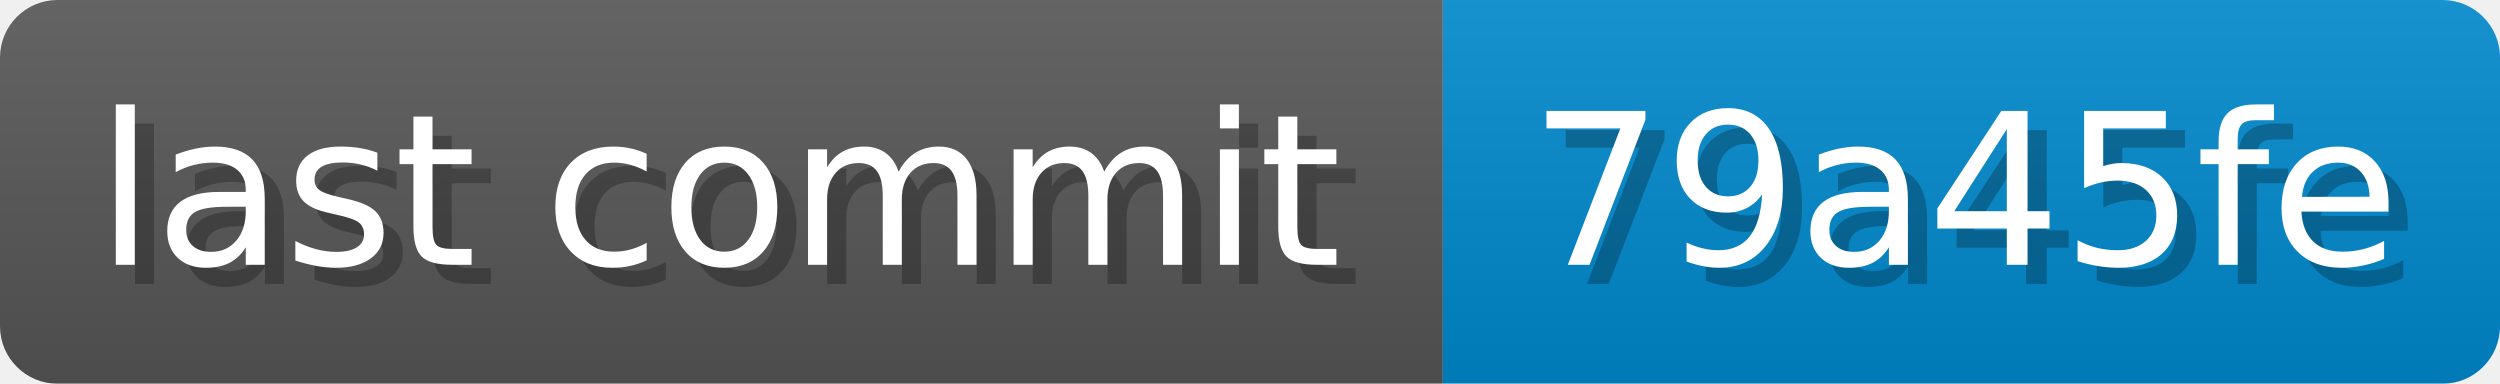
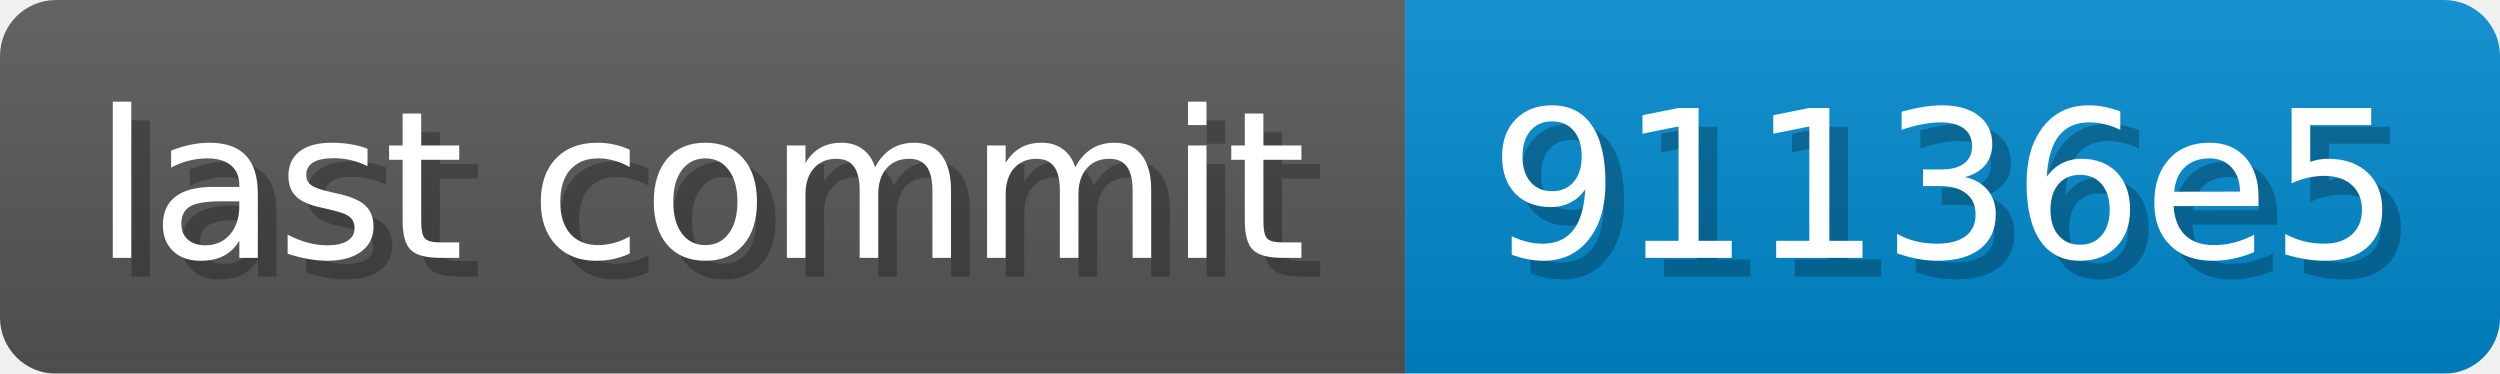
- <svg xmlns="http://www.w3.org/2000/svg" width="130.3" height="20" viewBox="0 0 1303 200" role="img" aria-label="last commit: 79a45fe ">
+ <svg xmlns="http://www.w3.org/2000/svg" width="133.8" height="20" viewBox="0 0 1338 200" role="img" aria-label="last commit: 91136e5 ">
  <linearGradient id="a" x2="0" y2="100%">
    <stop offset="0" stop-opacity=".1" stop-color="#EEE" />
    <stop offset="1" stop-opacity=".1" />
  </linearGradient>
  <mask id="m">
-     <rect width="1303" height="200" rx="30" fill="#FFF" />
+     <rect width="1338" height="200" rx="30" fill="#FFF" />
  </mask>
  <g mask="url(#m)">
    <rect width="752" height="200" fill="#555" />
-     <rect width="551" height="200" fill="#08C" x="752" />
-     <rect width="1303" height="200" fill="url(#a)" />
+     <rect width="586" height="200" fill="#08C" x="752" />
+     <rect width="1338" height="200" fill="url(#a)" />
  </g>
  <g aria-hidden="true" fill="#fff" text-anchor="start" font-family="Verdana,DejaVu Sans,sans-serif" font-size="110">
    <text x="60" y="148" textLength="652" fill="#000" opacity="0.25">last commit</text>
    <text x="50" y="138" textLength="652">last commit</text>
-     <text x="807" y="148" textLength="451" fill="#000" opacity="0.25">79a45fe
+     <text x="807" y="148" textLength="486" fill="#000" opacity="0.25">91136e5
</text>
-     <text x="797" y="138" textLength="451">79a45fe
+     <text x="797" y="138" textLength="486">91136e5
</text>
  </g>
</svg>
